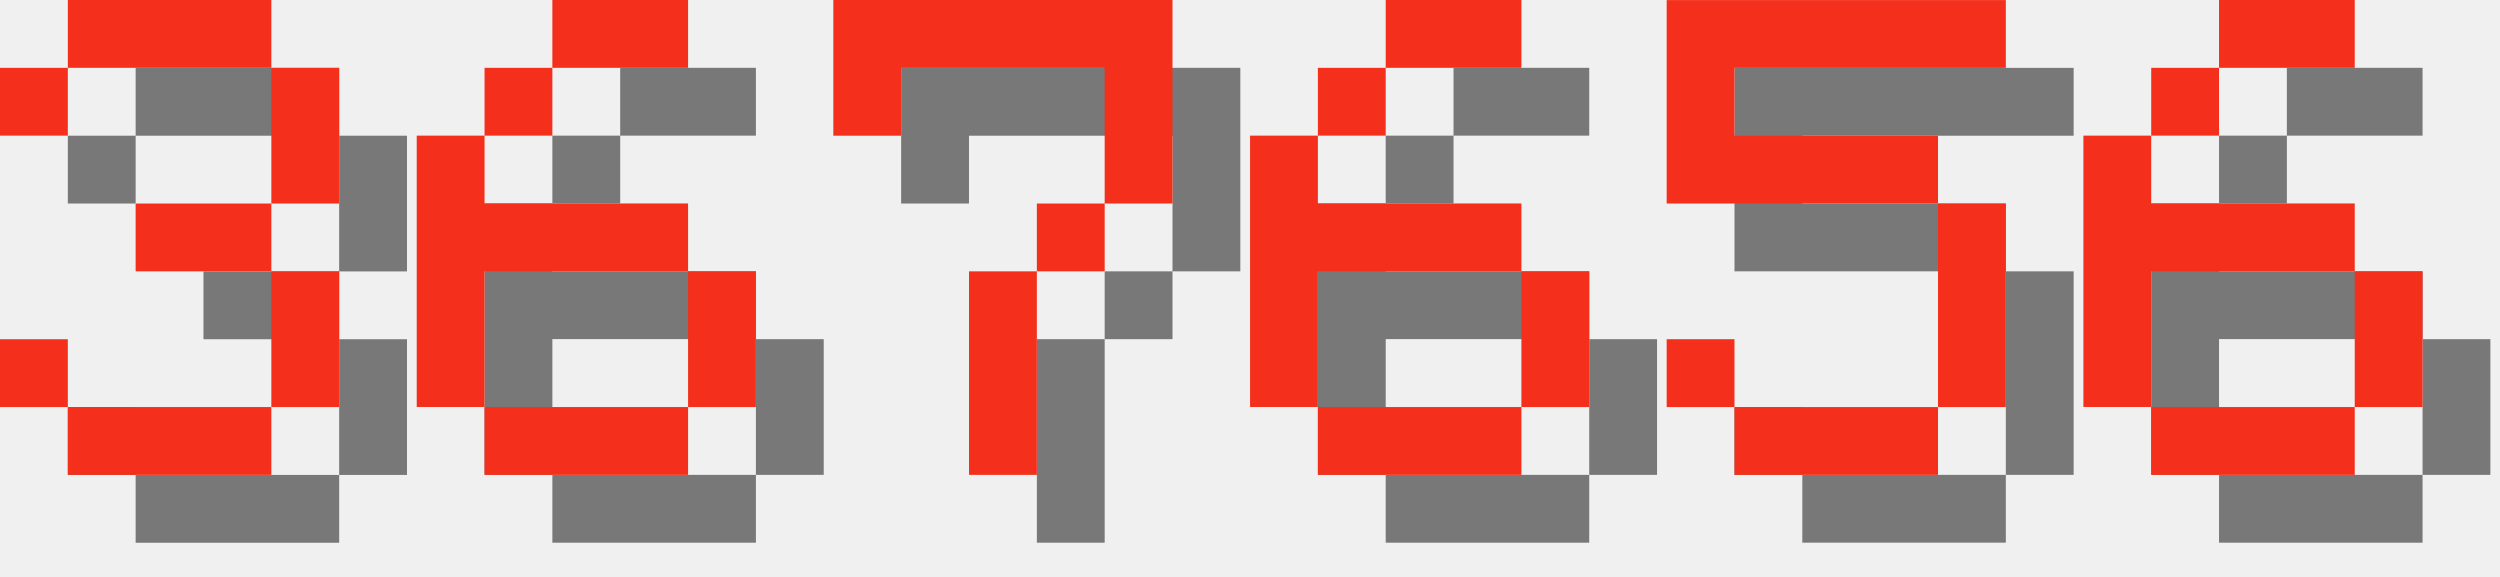
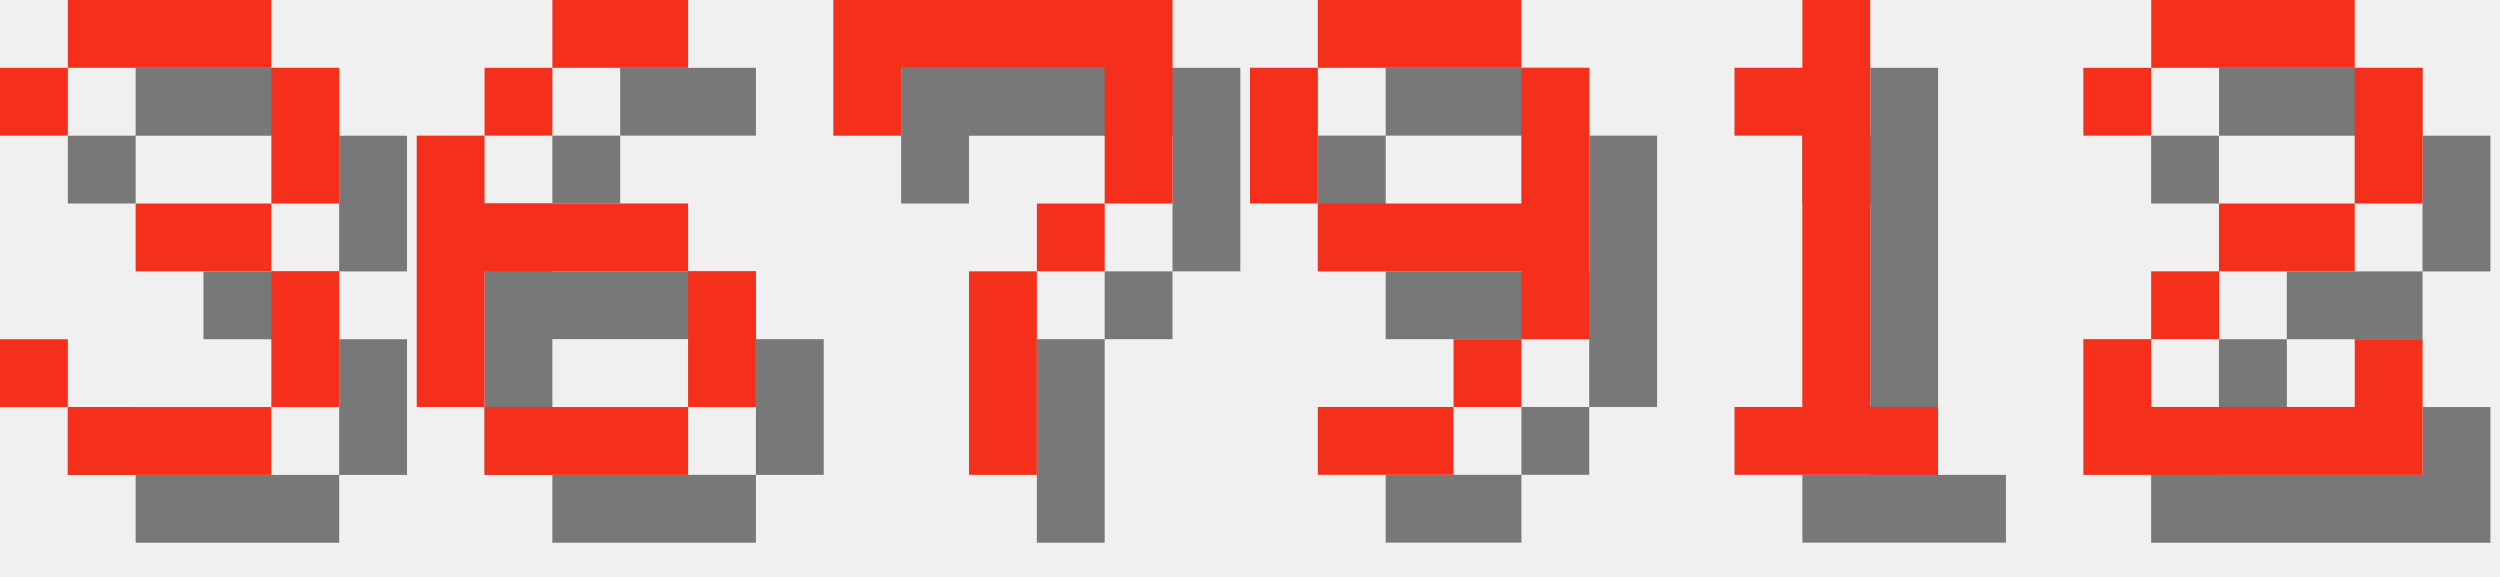
<svg xmlns="http://www.w3.org/2000/svg" version="1.1" width="156.0" height="36">
  <style>
        .text-foreground {
            fill: #F4301C;
        }
        .text-shadow {
            fill: #000000;
            fill-opacity: 0.5;
        }
    </style>
  <g class="digit" id="digit_3" transform="translate(0.0, 0), scale(4)">
    <path id="digit_3_shadow" class="text-shadow" d="m1.058 2.117v1.058h1.058v-1.058h3.175v2.117h-2.117v1.058h2.117v2.117h-3.175v-1.058h-1.058v1.058h1.058v1.058h3.175v-1.058h1.058v-2.117h-1.058v-1.058h1.058v-2.117h-1.058v-1.058h-3.175v1.058h-1.058z" fill-opacity=".5" style="paint-order:stroke fill markers" />
    <path id="digit_3_fg" class="text-foreground" d="m0 1.058v1.058h1.058v-1.058h3.175v2.117h-2.117v1.058h2.117v2.117h-3.175v-1.058h-1.058v1.058h1.058v1.058h3.175v-1.058h1.058v-2.117h-1.058v-1.058h1.058v-2.117h-1.058v-1.058h-3.175v1.058h-1.058z" fill="#fff" style="paint-order:stroke fill markers" />
  </g>
  <g class="digit" id="digit_6" transform="translate(26.0, 0), scale(4)">
    <path id="digit_6_shadow" class="text-shadow" d="m3.175 1.058v1.058h2.117v-1.058h-2.117zm0 1.058h-1.058v1.058h1.058v-1.058zm-1.058 1.058h-1.058v4.233h1.058v-2.117h3.175v-1.058h-3.175v-1.058zm3.175 2.117v2.117h1.058v-2.117h-1.058zm0 2.117h-3.175v1.058h3.175v-1.058z" fill-opacity=".5" style="paint-order:stroke fill markers" />
    <path id="digit_6_fg" class="text-foreground" d="m2.117 0v1.058h2.117v-1.058h-2.117zm0 1.058h-1.058v1.058h1.058v-1.058zm-1.058 1.058h-1.058v4.233h1.058v-2.117h3.175v-1.058h-3.175v-1.058zm3.175 2.117v2.117h1.058v-2.117h-1.058zm0 2.117h-3.175v1.058h3.175v-1.058z" fill="#fff" style="paint-order:stroke fill markers" />
  </g>
  <g class="digit" id="digit_7" transform="translate(52.0, 0), scale(4)">
    <path id="digit_7_shadow" class="text-shadow" d="m1.058 1.058 2e-6 2.117h1.058v-1.058h3.175v1.058l2e-7 1.058h-1.058v1.058h-1.058l4e-7 3.175 1.058 1e-7v-3.175h1.058v-1.058h1.058l5e-7 -1.058v-2.117z" fill-opacity=".5" style="paint-order:stroke fill markers" />
    <path id="digit_7_fg" class="text-foreground" d="m0 0 2e-6 2.117h1.058v-1.058h3.175v1.058l2e-7 1.058h-1.058v1.058h-1.058l4e-7 3.175 1.058 1e-7v-3.175h1.058v-1.058h1.058l5e-7 -1.058v-2.117z" fill="#fff" style="paint-order:stroke fill markers" />
  </g>
-   <g class="digit" id="digit_6" transform="translate(78.0, 0), scale(4)">
-     <path id="digit_6_shadow" class="text-shadow" d="m3.175 1.058v1.058h2.117v-1.058h-2.117zm0 1.058h-1.058v1.058h1.058v-1.058zm-1.058 1.058h-1.058v4.233h1.058v-2.117h3.175v-1.058h-3.175v-1.058zm3.175 2.117v2.117h1.058v-2.117h-1.058zm0 2.117h-3.175v1.058h3.175v-1.058z" fill-opacity=".5" style="paint-order:stroke fill markers" />
-     <path id="digit_6_fg" class="text-foreground" d="m2.117 0v1.058h2.117v-1.058h-2.117zm0 1.058h-1.058v1.058h1.058v-1.058zm-1.058 1.058h-1.058v4.233h1.058v-2.117h3.175v-1.058h-3.175v-1.058zm3.175 2.117v2.117h1.058v-2.117h-1.058zm0 2.117h-3.175v1.058h3.175v-1.058z" fill="#fff" style="paint-order:stroke fill markers" />
+   <g class="digit" id="digit_9" transform="translate(78.0, 0), scale(4)">
+     <path id="digit_9_shadow" class="text-shadow" d="m2.117 1.058v1.058h3.175v-1.058h-3.175zm3.175 1.058v2.117h-3.175v1.058h3.175v1.058h1.058v-4.233h-1.058zm0 4.233h-1.058v1.058h1.058v-1.058zm-1.058 1.058h-2.117v1.058h2.117v-1.058zm-2.117-3.175v-2.117h-1.058v2.117h1.058z" fill-opacity=".5" style="paint-order:stroke fill markers" />
+     <path id="digit_9_fg" class="text-foreground" d="m1.058 0v1.058h3.175v-1.058h-3.175zm3.175 1.058v2.117h-3.175v1.058h3.175v1.058h1.058v-4.233h-1.058zm0 4.233h-1.058v1.058h1.058v-1.058zm-1.058 1.058h-2.117v1.058h2.117v-1.058zm-2.117-3.175v-2.117h-1.058v2.117h1.058z" fill="#fff" style="paint-order:stroke fill markers" />
  </g>
-   <g class="digit" id="digit_5" transform="translate(104.0, 0), scale(4)">
-     <path id="digit_5_shadow" class="text-shadow" d="m1.058 1.058v3.175h4.233v3.175h-3.175v-1.058h-1.058v1.058h1.058v1.058h3.175v-1.058h1.058v-3.175h-1.058v-1.058h-3.175v-1.058h4.233v-1.058h-5.292z" fill-opacity=".5" style="paint-order:stroke fill markers" />
-     <path id="digit_5_fg" class="text-foreground" d="m0 0v3.175h4.233v3.175h-3.175v-1.058h-1.058v1.058h1.058v1.058h3.175v-1.058h1.058v-3.175h-1.058v-1.058h-3.175v-1.058h4.233v-1.058h-5.292z" fill="#fff" style="paint-order:stroke fill markers" />
+   <g class="digit" id="digit_1" transform="translate(104.0, 0), scale(4)">
+     <path id="digit_1_shadow" class="text-shadow" d="m2.117 2.117v1.058h1.058v4.233h-1.058v1.058h3.175v-1.058h-1.058v-6.35h-1.058v1.058h-1.058z" fill-opacity=".5" style="paint-order:stroke fill markers" />
+     <path id="digit_1_fg" class="text-foreground" d="m1.058 1.058v1.058h1.058v4.233h-1.058v1.058h3.175v-1.058h-1.058v-6.35h-1.058v1.058h-1.058z" fill="#fff" style="paint-order:stroke fill markers" />
  </g>
-   <g class="digit" id="digit_6" transform="translate(130.0, 0), scale(4)">
-     <path id="digit_6_shadow" class="text-shadow" d="m3.175 1.058v1.058h2.117v-1.058h-2.117zm0 1.058h-1.058v1.058h1.058v-1.058zm-1.058 1.058h-1.058v4.233h1.058v-2.117h3.175v-1.058h-3.175v-1.058zm3.175 2.117v2.117h1.058v-2.117h-1.058zm0 2.117h-3.175v1.058h3.175v-1.058z" fill-opacity=".5" style="paint-order:stroke fill markers" />
-     <path id="digit_6_fg" class="text-foreground" d="m2.117 0v1.058h2.117v-1.058h-2.117zm0 1.058h-1.058v1.058h1.058v-1.058zm-1.058 1.058h-1.058v4.233h1.058v-2.117h3.175v-1.058h-3.175v-1.058zm3.175 2.117v2.117h1.058v-2.117h-1.058zm0 2.117h-3.175v1.058h3.175v-1.058z" fill="#fff" style="paint-order:stroke fill markers" />
+   <g class="digit" id="digit_2" transform="translate(130.0, 0), scale(4)">
+     <path id="digit_2_shadow" class="text-shadow" d="m1.058 2.117v1.058h1.058v-1.058h3.175v2.117h-2.117v1.058h-1.058v1.058h-1.058v2.117h5.292v-2.117h-1.058v1.058h-3.175v-1.058h1.058v-1.058h2.117v-1.058h1.058v-2.117h-1.058v-1.058h-3.175v1.058h-1.058z" fill-opacity=".5" style="paint-order:stroke fill markers" />
+     <path id="digit_2_fg" class="text-foreground" d="m0 1.058v1.058h1.058v-1.058h3.175v2.117h-2.117v1.058h-1.058v1.058h-1.058v2.117h5.292v-2.117h-1.058v1.058h-3.175v-1.058h1.058v-1.058h2.117v-1.058h1.058v-2.117h-1.058v-1.058h-3.175v1.058h-1.058z" fill="#fff" style="paint-order:stroke fill markers" />
  </g>
</svg>
